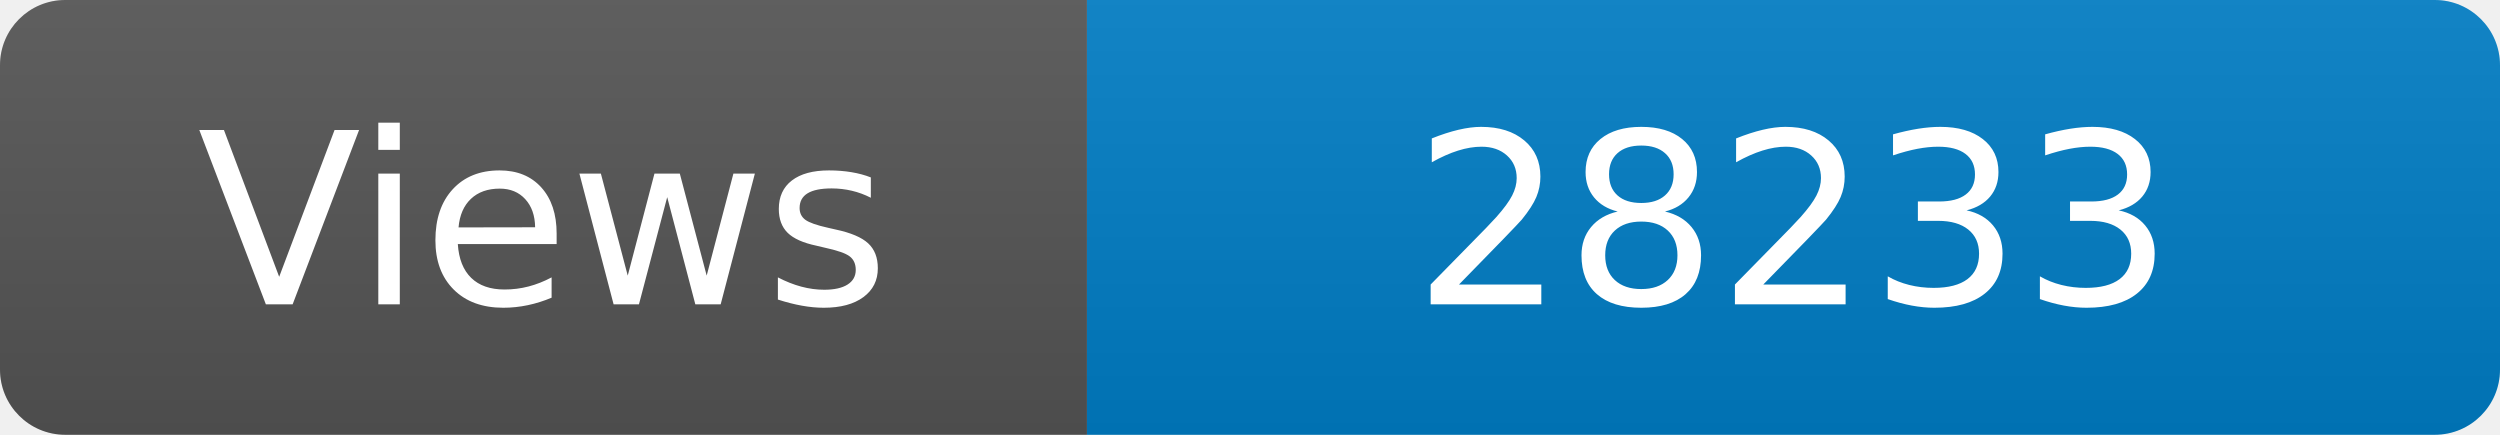
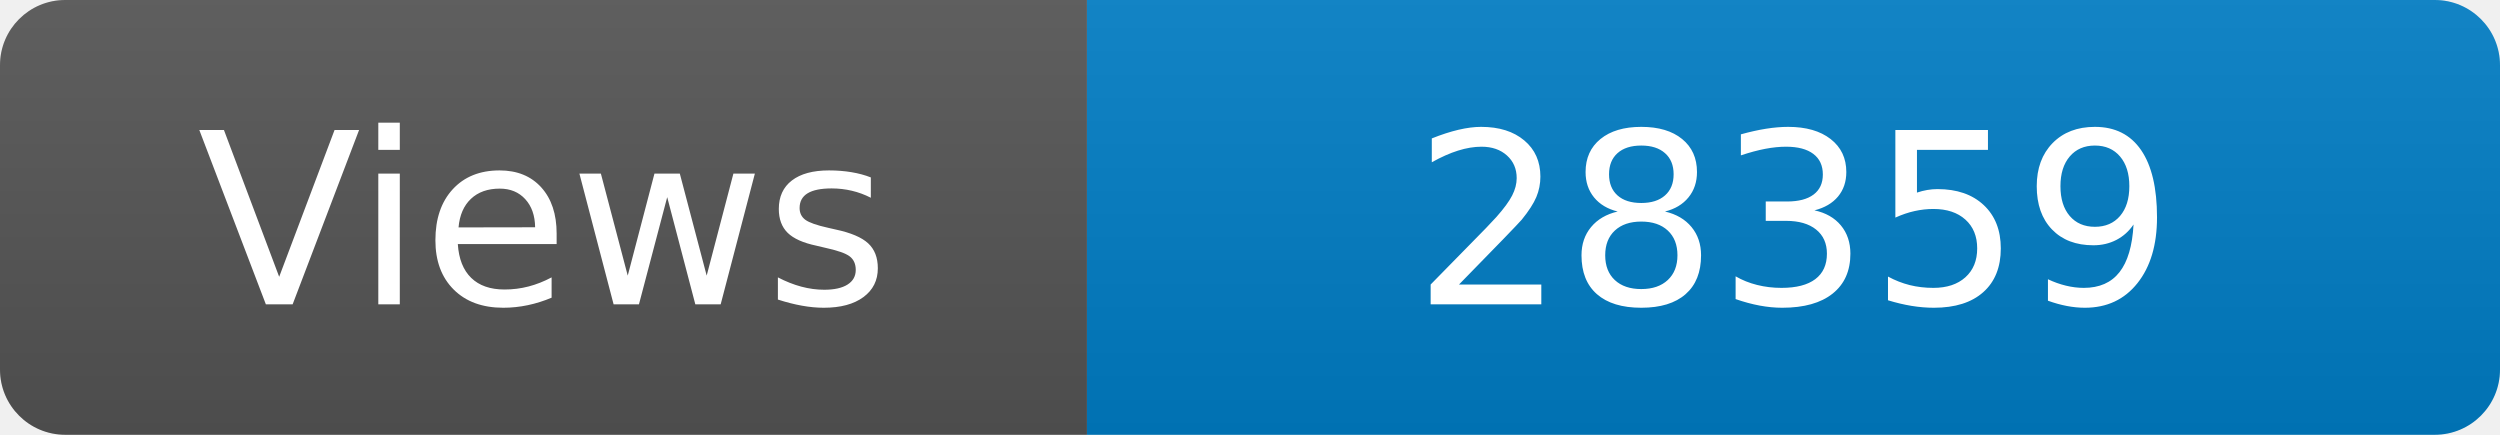
<svg xmlns="http://www.w3.org/2000/svg" width="115" height="20" role="img" aria-label="Maintained?: yes">
  <linearGradient id="s" x2="0" y2="100%">
    <stop offset="0" stop-color="#bbb" stop-opacity=".1" />
    <stop offset="1" stop-opacity=".1" />
  </linearGradient>
  <clipPath id="r">
    <rect width="115" height="20" rx="3" fill="#fff" />
  </clipPath>
  <g clip-path="url(#r)">
    <rect width="50" height="20" fill="#555" />
    <rect x="50" width="160" height="20" fill="#007ec6" />
    <rect width="115" height="20" fill="url(#s)" />
  </g>
  <g fill="#fff" text-anchor="middle" font-family="Verdana,Geneva,DejaVu Sans,sans-serif" font-size="110">
    <text x="250" y="140" transform="scale(.1)" fill="#fff">Views</text>
-     <text x="825" y="140" transform="scale(.1)" fill="#fff">28233</text>
+     <text x="825" y="140" transform="scale(.1)" fill="#fff">28359</text>
  </g>
</svg>
